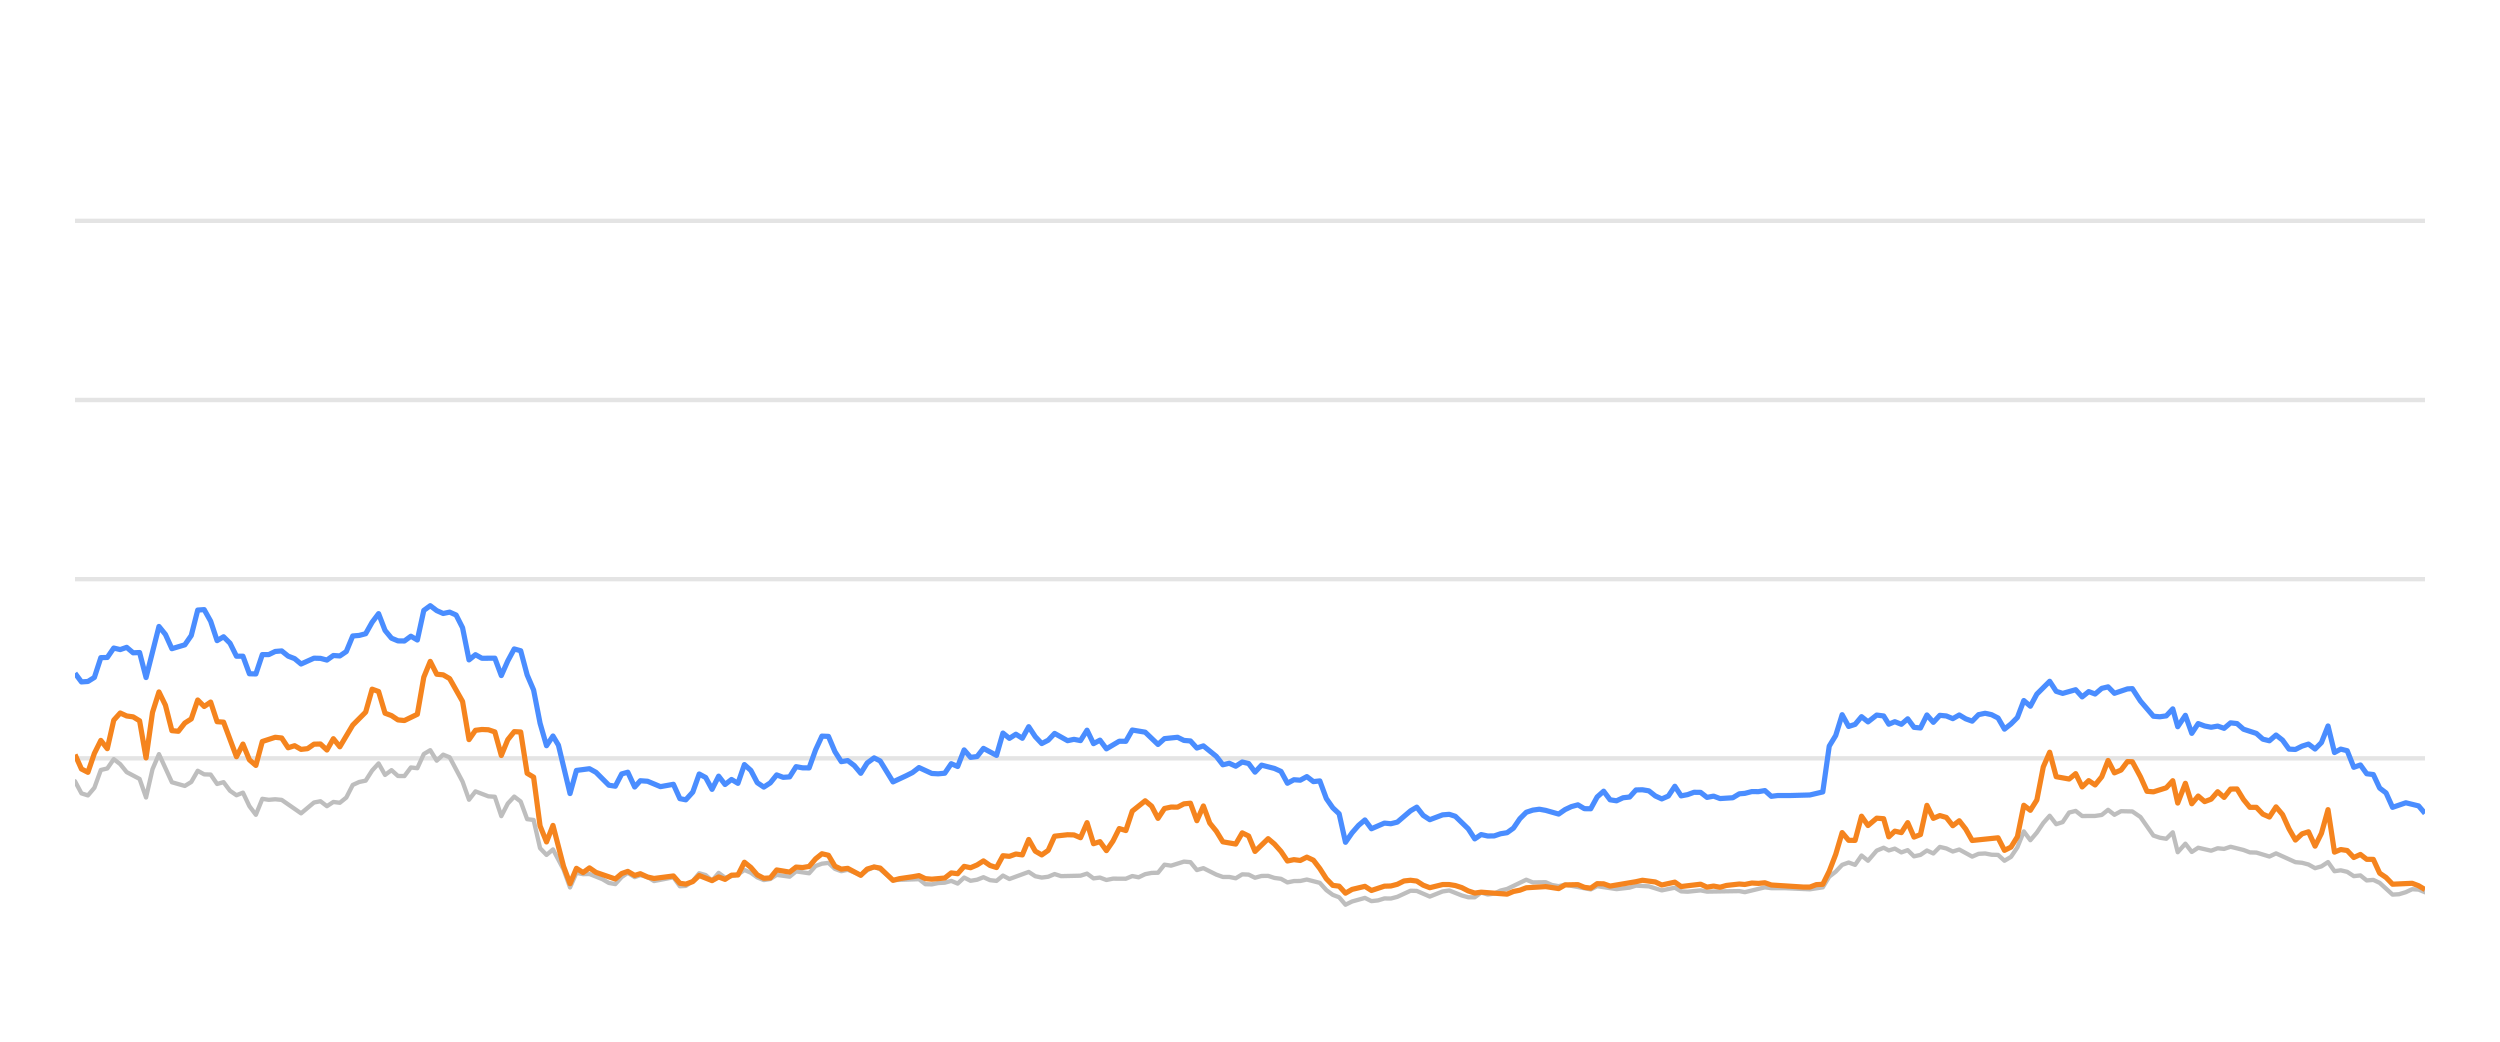
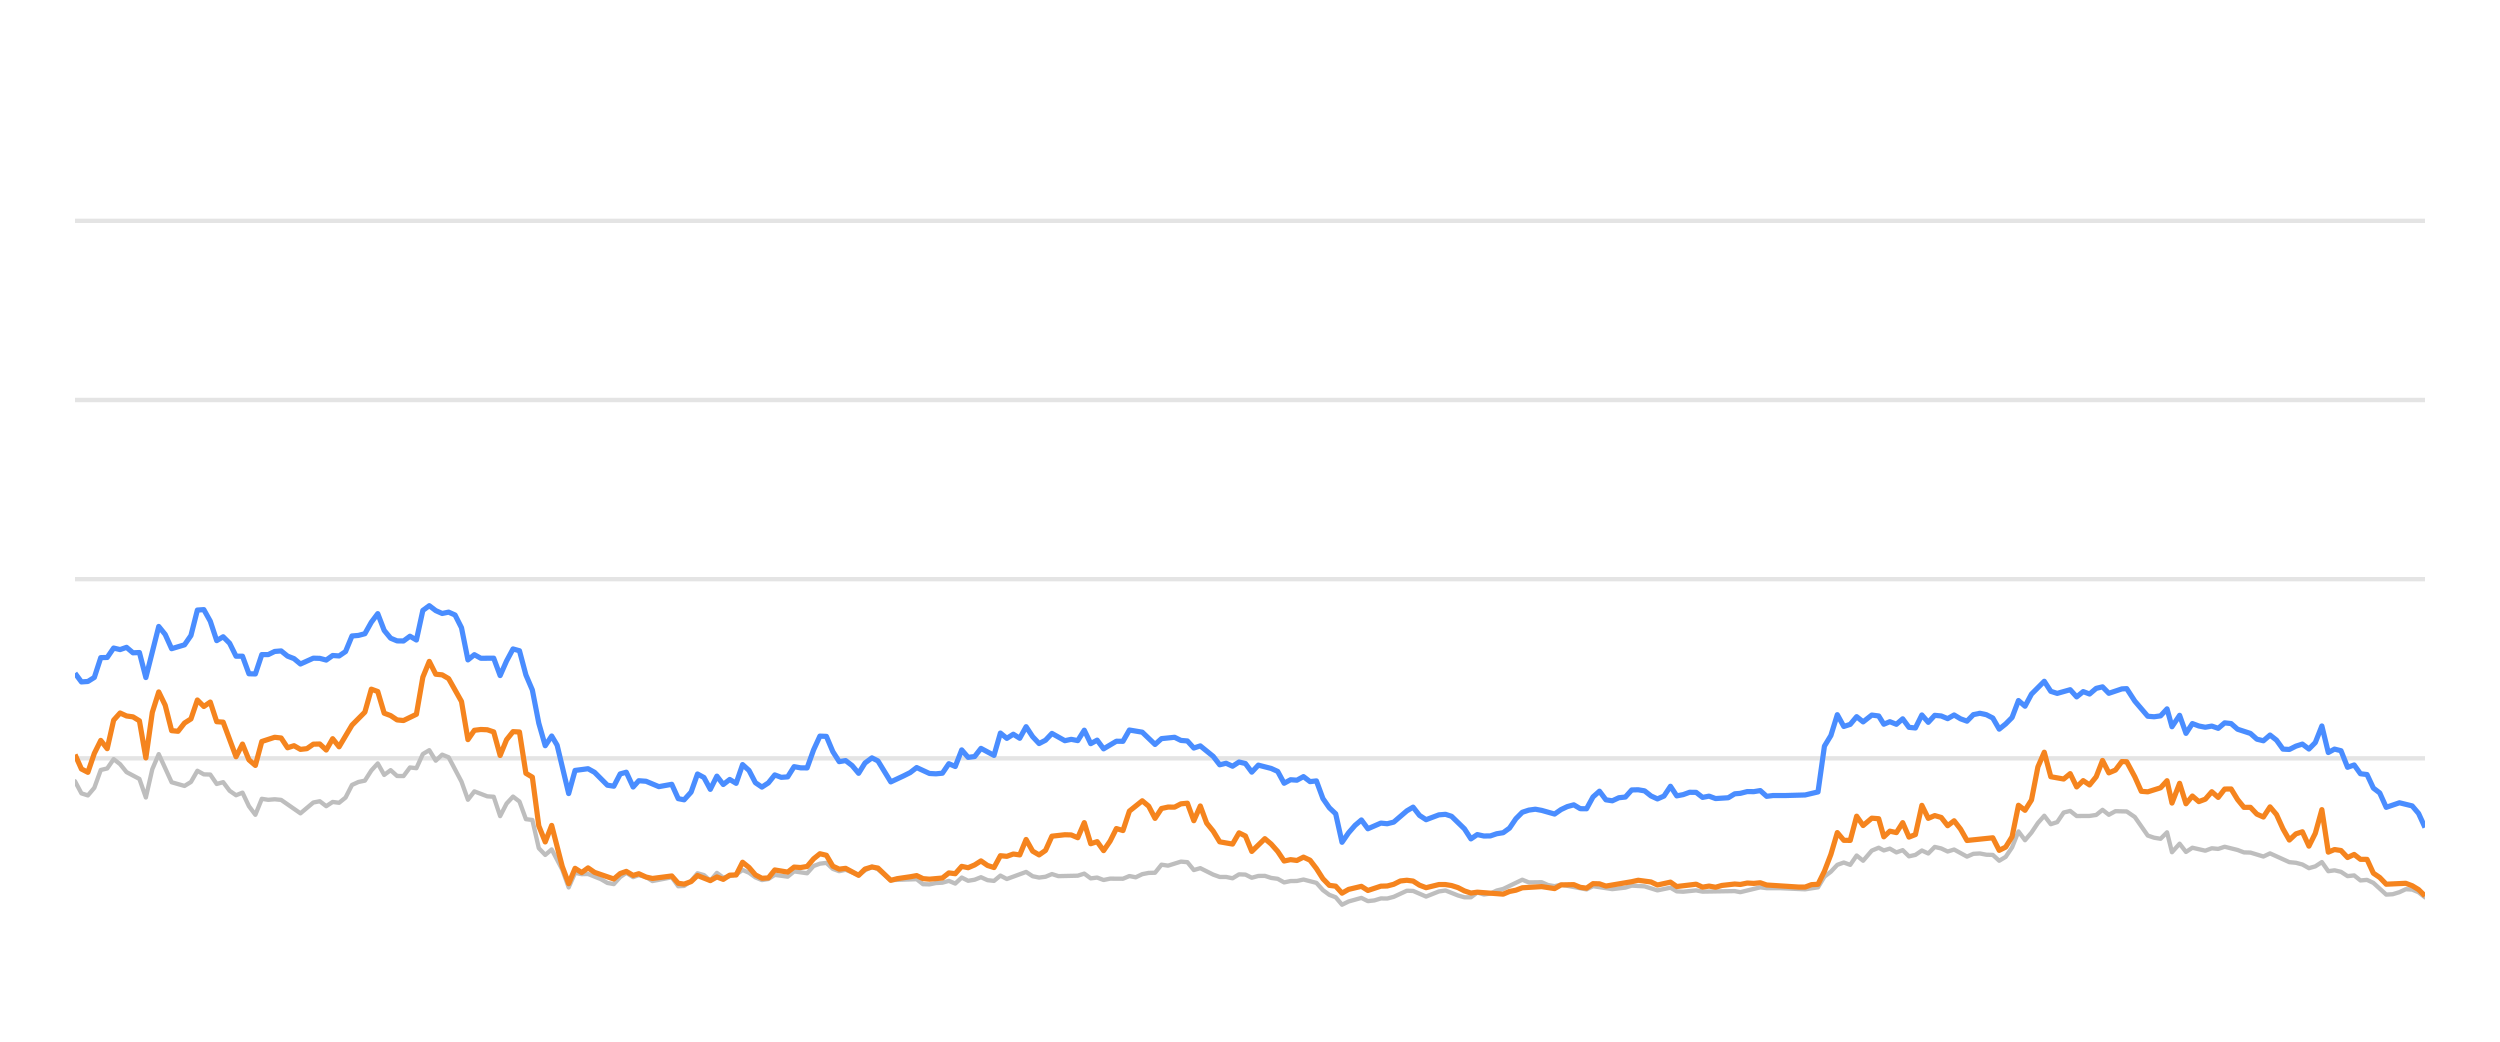
<svg xmlns="http://www.w3.org/2000/svg" width="288pt" height="120pt" viewBox="0 0 288 120" version="1.1">
  <defs>
    <style type="text/css">*{stroke-linejoin: round; stroke-linecap: butt}</style>
  </defs>
  <g id="figure_1">
    <g id="patch_1">
      <path d="M 0 120  L 288 120  L 288 0  L 0 0  L 0 120  z " style="fill: none; opacity: 0" />
    </g>
    <g id="axes_1">
      <g id="patch_2">
        <path d="M 8.64 108  L 279.36 108  L 279.36 4.8  L 8.64 4.8  L 8.64 108  z " style="fill: none" />
      </g>
      <g id="matplotlib.axis_1" />
      <g id="matplotlib.axis_2" />
      <g id="line2d_1">
-         <path d="M 8.64 87.36  L 279.36 87.36  " clip-path="url(#p3a1c660a04)" style="fill: none; stroke: #b2b2b2; stroke-opacity: 0.35; stroke-width: 0.5; stroke-linecap: square" />
+         <path d="M 8.64 87.36  L 279.36 87.36  " clip-path="url(#pcdd03a4aa8)" style="fill: none; stroke: #b2b2b2; stroke-opacity: 0.35; stroke-width: 0.5; stroke-linecap: square" />
      </g>
      <g id="line2d_2">
-         <path d="M 8.64 66.72  L 279.36 66.72  " clip-path="url(#p3a1c660a04)" style="fill: none; stroke: #b2b2b2; stroke-opacity: 0.35; stroke-width: 0.5; stroke-linecap: square" />
+         <path d="M 8.64 66.72  L 279.36 66.72  " clip-path="url(#pcdd03a4aa8)" style="fill: none; stroke: #b2b2b2; stroke-opacity: 0.35; stroke-width: 0.5; stroke-linecap: square" />
      </g>
      <g id="line2d_3">
-         <path d="M 8.64 46.08  L 279.36 46.08  " clip-path="url(#p3a1c660a04)" style="fill: none; stroke: #b2b2b2; stroke-opacity: 0.35; stroke-width: 0.5; stroke-linecap: square" />
+         <path d="M 8.64 46.08  L 279.36 46.08  " clip-path="url(#pcdd03a4aa8)" style="fill: none; stroke: #b2b2b2; stroke-opacity: 0.35; stroke-width: 0.5; stroke-linecap: square" />
      </g>
      <g id="line2d_4">
-         <path d="M 8.64 25.44  L 279.36 25.44  " clip-path="url(#p3a1c660a04)" style="fill: none; stroke: #b2b2b2; stroke-opacity: 0.35; stroke-width: 0.5; stroke-linecap: square" />
+         <path d="M 8.64 25.44  L 279.36 25.44  " clip-path="url(#pcdd03a4aa8)" style="fill: none; stroke: #b2b2b2; stroke-opacity: 0.35; stroke-width: 0.5; stroke-linecap: square" />
      </g>
      <g id="line2d_5">
-         <path d="M 8.64 90.002  L 9.384 91.395  L 10.128 91.632  L 10.872 90.755  L 11.616 88.702  L 12.36 88.526  L 13.105 87.453  L 13.849 88.031  L 14.593 88.949  L 16.081 89.734  L 16.825 91.87  L 17.569 88.609  L 18.313 86.875  L 19.801 90.115  L 21.29 90.539  L 22.034 90.084  L 22.778 88.794  L 23.522 89.207  L 24.266 89.228  L 25.01 90.312  L 25.754 90.105  L 26.498 91.096  L 27.242 91.612  L 27.987 91.313  L 28.731 92.871  L 29.475 93.862  L 30.219 92.025  L 30.963 92.138  L 31.707 92.076  L 32.451 92.148  L 34.683 93.696  L 36.172 92.448  L 36.916 92.303  L 37.66 92.871  L 38.404 92.386  L 39.148 92.479  L 39.892 91.88  L 40.636 90.425  L 41.38 90.084  L 42.124 89.93  L 42.869 88.764  L 43.613 87.948  L 44.357 89.269  L 45.101 88.722  L 45.845 89.393  L 46.589 89.403  L 47.333 88.413  L 48.077 88.495  L 48.821 86.865  L 49.565 86.421  L 50.31 87.628  L 51.054 86.937  L 51.798 87.236  L 53.286 90.043  L 54.03 92.128  L 54.774 91.168  L 56.262 91.736  L 57.006 91.787  L 57.751 94.016  L 58.495 92.572  L 59.239 91.767  L 59.983 92.334  L 60.727 94.367  L 61.471 94.46  L 62.215 97.711  L 62.959 98.485  L 63.703 97.855  L 64.923 100.167  L 65.667 102.231  L 66.407 100.549  L 67.169 100.704  L 67.907 100.683  L 69.397 101.282  L 70.139 101.715  L 70.883 101.849  L 71.618 101.034  L 72.323 100.549  L 73.115 101.044  L 73.765 100.817  L 74.602 101.034  L 75.345 101.498  L 77.577 101.065  L 78.323 102.097  L 79.004 102.056  L 79.808 101.498  L 80.549 100.601  L 81.292 100.807  L 82.027 101.457  L 82.788 100.559  L 83.525 101.106  L 85.01 100.745  L 85.756 100.219  L 86.5 100.539  L 87.238 101.075  L 87.99 101.385  L 88.736 101.261  L 89.475 100.786  L 90.966 100.993  L 91.709 100.384  L 93.21 100.601  L 93.956 99.765  L 94.687 99.496  L 95.437 99.403  L 96.182 100.095  L 96.918 100.363  L 97.658 100.198  L 99.159 100.797  L 99.896 100.26  L 100.696 99.837  L 101.394 100.136  L 102.876 101.385  L 105.866 101.282  L 106.6 101.86  L 107.345 101.88  L 108.083 101.725  L 108.838 101.684  L 109.584 101.478  L 110.324 101.787  L 111.069 101.096  L 111.81 101.467  L 112.561 101.344  L 113.294 101.055  L 114.052 101.395  L 114.799 101.478  L 115.539 100.869  L 116.282 101.261  L 118.508 100.446  L 119.262 100.941  L 120.008 101.096  L 120.749 101.003  L 121.491 100.693  L 122.238 100.931  L 124.475 100.879  L 125.227 100.642  L 125.973 101.189  L 126.715 101.096  L 127.46 101.375  L 128.212 101.22  L 129.696 101.23  L 130.44 100.92  L 131.168 101.065  L 131.925 100.704  L 132.67 100.559  L 133.401 100.539  L 134.148 99.61  L 134.907 99.723  L 136.391 99.259  L 137.139 99.321  L 137.882 100.229  L 138.63 100.012  L 140.119 100.755  L 140.871 101.024  L 141.609 101.024  L 142.356 101.178  L 143.105 100.724  L 143.843 100.755  L 144.577 101.117  L 145.333 100.91  L 146.087 100.9  L 146.819 101.137  L 147.571 101.24  L 148.313 101.653  L 149.058 101.498  L 149.791 101.488  L 150.55 101.323  L 152.042 101.705  L 152.795 102.541  L 153.536 103.088  L 154.268 103.366  L 155.001 104.223  L 155.761 103.851  L 157.238 103.439  L 157.99 103.81  L 158.738 103.728  L 159.485 103.5  L 160.224 103.511  L 160.973 103.315  L 162.491 102.613  L 163.211 102.634  L 164.713 103.284  L 166.187 102.696  L 166.953 102.582  L 168.399 103.16  L 169.143 103.366  L 169.891 103.366  L 170.626 102.819  L 171.384 103.046  L 172.134 102.943  L 172.864 102.592  L 173.619 102.407  L 175.827 101.344  L 176.582 101.653  L 178.066 101.633  L 178.79 101.952  L 179.556 102.087  L 180.299 101.911  L 183.249 102.458  L 183.993 102.087  L 186.224 102.427  L 187.733 102.252  L 188.464 102.025  L 189.951 102.107  L 191.437 102.572  L 192.942 102.262  L 193.668 102.685  L 194.414 102.726  L 195.907 102.572  L 196.651 102.716  L 200.366 102.654  L 201.005 102.778  L 203.314 102.221  L 204.054 102.314  L 205.554 102.314  L 208.497 102.448  L 209.984 102.221  L 210.728 100.993  L 211.475 100.415  L 212.215 99.63  L 212.964 99.362  L 213.707 99.63  L 214.449 98.557  L 215.196 99.156  L 216.197 97.99  L 216.995 97.659  L 217.588 97.969  L 218.284 97.763  L 219.039 98.196  L 219.768 97.938  L 220.493 98.65  L 221.237 98.485  L 221.982 97.979  L 222.721 98.32  L 223.47 97.566  L 224.219 97.742  L 224.963 98.093  L 225.708 97.866  L 227.196 98.681  L 227.933 98.361  L 228.687 98.32  L 229.434 98.464  L 230.176 98.485  L 230.916 99.156  L 231.665 98.712  L 232.403 97.618  L 233.143 95.781  L 233.897 96.792  L 234.644 95.915  L 235.385 94.811  L 236.122 93.975  L 236.874 94.945  L 237.618 94.708  L 238.364 93.604  L 239.117 93.418  L 239.865 94.006  L 241.356 93.996  L 242.119 93.882  L 242.851 93.294  L 243.581 93.862  L 244.344 93.449  L 245.646 93.48  L 246.58 94.12  L 248.075 96.256  L 248.81 96.504  L 249.555 96.627  L 250.302 95.884  L 250.874 98.175  L 251.755 97.195  L 252.493 98.144  L 253.231 97.659  L 254.724 98  L 255.474 97.721  L 256.217 97.794  L 256.962 97.546  L 258.451 97.917  L 259.185 98.196  L 259.937 98.217  L 261.435 98.671  L 262.2 98.31  L 264.432 99.321  L 265.194 99.393  L 265.937 99.589  L 266.695 100.012  L 267.43 99.806  L 268.188 99.311  L 268.932 100.363  L 269.651 100.26  L 270.398 100.435  L 271.157 100.931  L 271.919 100.848  L 272.644 101.426  L 273.407 101.364  L 274.137 101.705  L 275.622 103.057  L 276.369 103.015  L 277.15 102.778  L 277.878 102.438  L 278.622 102.479  L 279.36 102.788  L 279.36 102.788  " clip-path="url(#p3a1c660a04)" style="fill: none; stroke: #bebebe; stroke-width: 0.5; stroke-linecap: round" />
+         <path d="M 8.64 90.002  L 9.382 91.395  L 10.124 91.632  L 10.866 90.755  L 11.608 88.702  L 12.35 88.526  L 13.092 87.453  L 13.834 88.031  L 14.577 88.949  L 16.061 89.734  L 16.803 91.87  L 17.545 88.609  L 18.287 86.875  L 19.771 90.115  L 21.255 90.539  L 21.997 90.084  L 22.739 88.794  L 23.481 89.207  L 24.223 89.228  L 24.965 90.312  L 25.707 90.105  L 26.45 91.096  L 27.192 91.612  L 27.934 91.313  L 28.676 92.871  L 29.418 93.862  L 30.16 92.025  L 30.902 92.138  L 31.644 92.076  L 32.386 92.148  L 34.612 93.696  L 36.096 92.448  L 36.838 92.303  L 37.58 92.871  L 38.323 92.386  L 39.065 92.479  L 39.807 91.88  L 40.549 90.425  L 41.291 90.084  L 42.033 89.93  L 42.775 88.764  L 43.517 87.948  L 44.259 89.269  L 45.001 88.722  L 45.743 89.393  L 46.485 89.403  L 47.227 88.413  L 47.969 88.495  L 48.711 86.865  L 49.453 86.421  L 50.196 87.628  L 50.938 86.937  L 51.68 87.236  L 53.164 90.043  L 53.906 92.128  L 54.648 91.168  L 56.132 91.736  L 56.874 91.787  L 57.616 94.016  L 58.358 92.572  L 59.1 91.767  L 59.842 92.334  L 60.584 94.367  L 61.326 94.46  L 62.069 97.711  L 62.811 98.485  L 63.553 97.855  L 64.769 100.167  L 65.511 102.231  L 66.249 100.549  L 67.008 100.704  L 67.744 100.683  L 69.231 101.282  L 69.971 101.715  L 70.712 101.849  L 71.446 101.034  L 72.149 100.549  L 72.938 101.044  L 73.587 100.817  L 74.421 101.034  L 75.162 101.498  L 77.388 101.065  L 78.132 102.097  L 78.812 102.056  L 79.614 101.498  L 80.353 100.601  L 81.093 100.807  L 81.827 101.457  L 82.585 100.559  L 83.32 101.106  L 84.802 100.745  L 85.545 100.219  L 86.287 100.539  L 87.023 101.075  L 87.773 101.385  L 88.517 101.261  L 89.254 100.786  L 90.741 100.993  L 91.482 100.384  L 92.979 100.601  L 93.723 99.765  L 94.452 99.496  L 95.2 99.403  L 95.942 100.095  L 96.677 100.363  L 97.415 100.198  L 98.912 100.797  L 99.647 100.26  L 100.444 99.837  L 101.14 100.136  L 102.618 101.385  L 105.6 101.282  L 106.332 101.86  L 107.075 101.88  L 107.811 101.725  L 108.564 101.684  L 109.308 101.478  L 110.045 101.787  L 110.789 101.096  L 111.528 101.467  L 112.277 101.344  L 113.008 101.055  L 113.763 101.395  L 114.509 101.478  L 115.246 100.869  L 115.988 101.261  L 118.208 100.446  L 118.959 100.941  L 119.703 101.096  L 120.442 101.003  L 121.182 100.693  L 121.927 100.931  L 124.158 100.879  L 124.908 100.642  L 125.652 101.189  L 126.392 101.096  L 127.135 101.375  L 127.885 101.22  L 129.365 101.23  L 130.107 100.92  L 130.833 101.065  L 131.588 100.704  L 132.33 100.559  L 133.06 100.539  L 133.805 99.61  L 134.562 99.723  L 136.041 99.259  L 136.787 99.321  L 137.528 100.229  L 138.274 100.012  L 139.76 100.755  L 140.509 101.024  L 141.246 101.024  L 141.99 101.178  L 142.737 100.724  L 143.473 100.755  L 144.205 101.117  L 144.959 100.91  L 145.711 100.9  L 146.441 101.137  L 147.191 101.24  L 147.931 101.653  L 148.673 101.498  L 149.405 101.488  L 150.162 101.323  L 151.65 101.705  L 152.4 102.541  L 153.14 103.088  L 153.87 103.366  L 154.6 104.223  L 155.358 103.851  L 156.832 103.439  L 157.581 103.81  L 158.328 103.728  L 159.073 103.5  L 159.809 103.511  L 160.557 103.315  L 162.07 102.613  L 162.788 102.634  L 164.286 103.284  L 165.756 102.696  L 166.52 102.582  L 167.962 103.16  L 168.704 103.366  L 169.45 103.366  L 170.183 102.819  L 170.939 103.046  L 171.687 102.943  L 172.414 102.592  L 173.167 102.407  L 175.369 101.344  L 176.122 101.653  L 177.602 101.633  L 178.324 101.952  L 179.089 102.087  L 179.829 101.911  L 182.771 102.458  L 183.513 102.087  L 185.738 102.427  L 187.243 102.252  L 187.972 102.025  L 189.455 102.107  L 190.937 102.572  L 192.438 102.262  L 193.162 102.685  L 193.906 102.726  L 195.395 102.572  L 196.137 102.716  L 199.842 102.654  L 200.479 102.778  L 202.781 102.221  L 203.52 102.314  L 205.015 102.314  L 207.95 102.448  L 209.433 102.221  L 210.175 100.993  L 210.92 100.415  L 211.658 99.63  L 212.405 99.362  L 213.146 99.63  L 213.886 98.557  L 214.631 99.156  L 215.63 97.99  L 216.425 97.659  L 217.017 97.969  L 217.71 97.763  L 218.464 98.196  L 219.19 97.938  L 219.914 98.65  L 220.655 98.485  L 221.399 97.979  L 222.136 98.32  L 222.883 97.566  L 223.629 97.742  L 224.371 98.093  L 225.114 97.866  L 226.598 98.681  L 227.333 98.361  L 228.085 98.32  L 228.83 98.464  L 229.57 98.485  L 230.308 99.156  L 231.054 98.712  L 231.791 97.618  L 232.528 95.781  L 233.281 96.792  L 234.026 95.915  L 234.764 94.811  L 235.5 93.975  L 236.25 94.945  L 236.991 94.708  L 237.736 93.604  L 238.486 93.418  L 239.232 94.006  L 240.719 93.996  L 241.48 93.882  L 242.211 93.294  L 242.938 93.862  L 243.699 93.449  L 244.997 93.48  L 245.929 94.12  L 247.421 96.256  L 248.153 96.504  L 248.896 96.627  L 249.641 95.884  L 250.212 98.175  L 251.09 97.195  L 251.826 98.144  L 252.562 97.659  L 254.051 98  L 254.798 97.721  L 255.539 97.794  L 256.282 97.546  L 257.768 97.917  L 258.5 98.196  L 259.25 98.217  L 260.744 98.671  L 261.507 98.31  L 263.733 99.321  L 264.492 99.393  L 265.234 99.589  L 265.989 100.012  L 266.723 99.806  L 267.478 99.311  L 268.22 100.363  L 268.937 100.26  L 269.682 100.435  L 270.439 100.931  L 271.199 100.848  L 271.922 101.426  L 272.682 101.364  L 273.411 101.705  L 274.892 103.057  L 275.637 103.015  L 276.416 102.778  L 277.141 102.438  L 277.883 102.479  L 278.619 102.788  L 279.36 103.377  L 279.36 103.377  " clip-path="url(#pcdd03a4aa8)" style="fill: none; stroke: #bebebe; stroke-width: 0.5; stroke-linecap: round" />
      </g>
      <g id="line2d_6">
-         <path d="M 8.64 77.556  L 9.384 78.557  L 10.128 78.505  L 10.872 78.041  L 11.616 75.76  L 12.36 75.74  L 13.105 74.656  L 13.849 74.832  L 14.593 74.574  L 15.337 75.203  L 16.081 75.172  L 16.825 78.051  L 18.313 72.169  L 19.057 73.087  L 19.801 74.728  L 21.29 74.285  L 22.034 73.211  L 22.778 70.28  L 23.522 70.229  L 24.266 71.56  L 25.01 73.8  L 25.754 73.356  L 26.498 74.099  L 27.242 75.595  L 27.987 75.595  L 28.731 77.618  L 29.475 77.639  L 30.219 75.409  L 30.963 75.409  L 31.707 75.048  L 32.451 74.986  L 33.195 75.585  L 33.939 75.874  L 34.683 76.493  L 36.172 75.822  L 36.916 75.843  L 37.66 76.039  L 38.404 75.513  L 39.148 75.564  L 39.892 75.059  L 40.636 73.263  L 41.38 73.201  L 42.124 73.005  L 42.869 71.684  L 43.613 70.693  L 44.357 72.623  L 45.101 73.521  L 45.845 73.83  L 46.589 73.841  L 47.333 73.294  L 48.077 73.727  L 48.821 70.322  L 49.565 69.775  L 50.31 70.342  L 51.054 70.673  L 51.798 70.518  L 52.542 70.848  L 53.286 72.313  L 54.03 76.018  L 54.774 75.42  L 55.518 75.833  L 57.006 75.822  L 57.751 77.824  L 58.495 76.142  L 59.239 74.759  L 59.983 74.966  L 60.727 77.752  L 61.471 79.486  L 62.215 83.315  L 62.959 85.905  L 63.703 84.79  L 64.331 85.843  L 65.667 91.416  L 66.407 88.753  L 67.907 88.557  L 68.655 88.97  L 70.139 90.456  L 70.883 90.57  L 71.618 89.156  L 72.323 88.96  L 73.115 90.662  L 73.765 89.94  L 74.602 90.002  L 76.084 90.621  L 77.577 90.353  L 78.323 92.004  L 79.004 92.138  L 79.808 91.251  L 80.549 89.166  L 81.292 89.568  L 82.027 90.931  L 82.788 89.414  L 83.525 90.373  L 84.271 89.796  L 85.01 90.239  L 85.756 88.082  L 86.5 88.753  L 87.238 90.167  L 87.99 90.673  L 88.736 90.188  L 89.475 89.269  L 90.219 89.548  L 90.966 89.496  L 91.709 88.32  L 92.452 88.454  L 93.21 88.464  L 93.956 86.39  L 94.687 84.801  L 95.437 84.832  L 96.182 86.586  L 96.918 87.742  L 97.658 87.618  L 98.413 88.196  L 99.159 89.083  L 99.896 87.897  L 100.696 87.308  L 101.394 87.659  L 102.876 90.074  L 104.376 89.372  L 105.116 89.001  L 105.866 88.423  L 107.345 89.104  L 108.083 89.145  L 108.838 89.073  L 109.584 87.979  L 110.324 88.299  L 111.069 86.39  L 111.81 87.246  L 112.561 87.154  L 113.294 86.214  L 114.799 87.019  L 115.539 84.45  L 116.282 85.059  L 117.03 84.584  L 117.772 85.048  L 118.508 83.717  L 119.262 84.863  L 120.008 85.657  L 120.749 85.275  L 121.491 84.491  L 122.984 85.327  L 123.719 85.172  L 124.475 85.317  L 125.227 84.12  L 125.973 85.668  L 126.715 85.265  L 127.46 86.266  L 128.937 85.389  L 129.696 85.399  L 130.44 84.099  L 131.925 84.347  L 133.401 85.76  L 134.148 85.09  L 135.657 84.935  L 136.391 85.296  L 137.139 85.358  L 137.882 86.173  L 138.63 85.926  L 140.119 87.133  L 140.871 88.103  L 141.609 87.928  L 142.356 88.268  L 143.105 87.783  L 143.843 87.959  L 144.577 88.949  L 145.333 88.144  L 146.819 88.526  L 147.571 88.867  L 148.313 90.229  L 149.058 89.826  L 149.791 89.878  L 150.55 89.465  L 151.305 90.043  L 152.042 89.961  L 152.795 91.994  L 153.536 93.057  L 154.268 93.748  L 155.001 97.03  L 155.761 95.936  L 156.508 95.079  L 157.238 94.46  L 157.99 95.472  L 159.485 94.821  L 160.224 94.894  L 160.973 94.708  L 162.491 93.408  L 163.211 92.984  L 163.952 93.934  L 164.713 94.429  L 166.187 93.872  L 166.953 93.81  L 167.653 94.037  L 169.143 95.482  L 169.891 96.638  L 170.626 96.142  L 171.384 96.307  L 172.134 96.297  L 172.864 96.049  L 173.619 95.926  L 174.35 95.399  L 175.086 94.316  L 175.827 93.573  L 176.582 93.325  L 177.333 93.222  L 178.066 93.356  L 179.556 93.779  L 180.299 93.263  L 181.021 92.922  L 181.776 92.716  L 182.522 93.16  L 183.249 93.17  L 183.993 91.808  L 184.739 91.147  L 185.483 92.138  L 186.224 92.252  L 186.979 91.901  L 187.733 91.818  L 188.464 91.003  L 189.208 90.982  L 189.951 91.106  L 190.695 91.694  L 191.437 92.035  L 192.193 91.705  L 192.942 90.58  L 193.668 91.684  L 194.414 91.54  L 195.153 91.271  L 195.907 91.282  L 196.651 91.86  L 197.402 91.715  L 198.149 91.994  L 199.62 91.901  L 200.366 91.447  L 201.005 91.395  L 201.813 91.189  L 202.566 91.199  L 203.314 91.075  L 204.054 91.736  L 204.808 91.643  L 206.297 91.643  L 208.497 91.581  L 209.984 91.23  L 210.728 85.956  L 211.475 84.728  L 212.215 82.334  L 212.964 83.686  L 213.707 83.449  L 214.449 82.561  L 215.196 83.16  L 216.197 82.375  L 216.995 82.479  L 217.588 83.428  L 218.284 83.139  L 219.039 83.438  L 219.768 82.809  L 220.493 83.789  L 221.237 83.862  L 221.982 82.365  L 222.721 83.211  L 223.47 82.406  L 224.219 82.479  L 224.963 82.788  L 225.708 82.365  L 226.453 82.809  L 227.196 83.077  L 227.933 82.324  L 228.687 82.169  L 229.434 82.334  L 230.176 82.716  L 230.916 83.996  L 231.665 83.397  L 232.403 82.654  L 233.143 80.704  L 233.897 81.354  L 234.644 79.961  L 236.122 78.485  L 236.874 79.641  L 237.618 79.878  L 239.117 79.455  L 239.865 80.28  L 240.619 79.672  L 241.356 79.95  L 242.119 79.3  L 242.851 79.125  L 243.581 79.868  L 245.084 79.362  L 245.646 79.331  L 246.58 80.766  L 248.075 82.51  L 248.81 82.572  L 249.555 82.468  L 250.302 81.663  L 250.874 83.717  L 251.755 82.406  L 252.493 84.481  L 253.231 83.356  L 253.975 83.634  L 254.724 83.779  L 255.474 83.645  L 256.217 83.903  L 256.962 83.273  L 257.707 83.356  L 258.451 84.006  L 259.937 84.491  L 260.681 85.152  L 261.435 85.337  L 262.2 84.677  L 262.95 85.265  L 263.693 86.297  L 264.432 86.338  L 265.194 85.956  L 265.937 85.719  L 266.695 86.287  L 267.43 85.544  L 268.188 83.634  L 268.932 86.689  L 269.651 86.297  L 270.398 86.483  L 271.157 88.392  L 271.919 88.124  L 272.644 89.135  L 273.407 89.228  L 274.137 90.786  L 274.873 91.344  L 275.622 93.005  L 277.15 92.479  L 278.622 92.84  L 279.36 93.707  L 279.36 93.707  " clip-path="url(#p3a1c660a04)" style="fill: none; stroke: #4a8dff; stroke-width: 0.6" />
+         <path d="M 8.64 77.556  L 9.382 78.557  L 10.124 78.505  L 10.866 78.041  L 11.608 75.76  L 12.35 75.74  L 13.092 74.656  L 13.834 74.832  L 14.577 74.574  L 15.319 75.203  L 16.061 75.172  L 16.803 78.051  L 18.287 72.169  L 19.029 73.087  L 19.771 74.728  L 21.255 74.285  L 21.997 73.211  L 22.739 70.28  L 23.481 70.229  L 24.223 71.56  L 24.965 73.8  L 25.707 73.356  L 26.45 74.099  L 27.192 75.595  L 27.934 75.595  L 28.676 77.618  L 29.418 77.639  L 30.16 75.409  L 30.902 75.409  L 31.644 75.048  L 32.386 74.986  L 33.128 75.585  L 33.87 75.874  L 34.612 76.493  L 36.096 75.822  L 36.838 75.843  L 37.58 76.039  L 38.323 75.513  L 39.065 75.564  L 39.807 75.059  L 40.549 73.263  L 41.291 73.201  L 42.033 73.005  L 42.775 71.684  L 43.517 70.693  L 44.259 72.623  L 45.001 73.521  L 45.743 73.83  L 46.485 73.841  L 47.227 73.294  L 47.969 73.727  L 48.711 70.322  L 49.453 69.775  L 50.196 70.342  L 50.938 70.673  L 51.68 70.518  L 52.422 70.848  L 53.164 72.313  L 53.906 76.018  L 54.648 75.42  L 55.39 75.833  L 56.874 75.822  L 57.616 77.824  L 58.358 76.142  L 59.1 74.759  L 59.842 74.966  L 60.584 77.752  L 61.326 79.486  L 62.069 83.315  L 62.811 85.905  L 63.553 84.79  L 64.179 85.843  L 65.511 91.416  L 66.249 88.753  L 67.744 88.557  L 68.491 88.97  L 69.971 90.456  L 70.712 90.57  L 71.446 89.156  L 72.149 88.96  L 72.938 90.662  L 73.587 89.94  L 74.421 90.002  L 75.9 90.621  L 77.388 90.353  L 78.132 92.004  L 78.812 92.138  L 79.614 91.251  L 80.353 89.166  L 81.093 89.568  L 81.827 90.931  L 82.585 89.414  L 83.32 90.373  L 84.064 89.796  L 84.802 90.239  L 85.545 88.082  L 86.287 88.753  L 87.023 90.167  L 87.773 90.673  L 88.517 90.188  L 89.254 89.269  L 89.996 89.548  L 90.741 89.496  L 91.482 88.32  L 92.223 88.454  L 92.979 88.464  L 93.723 86.39  L 94.452 84.801  L 95.2 84.832  L 95.942 86.586  L 96.677 87.742  L 97.415 87.618  L 98.168 88.196  L 98.912 89.083  L 99.647 87.897  L 100.444 87.308  L 101.14 87.659  L 102.618 90.074  L 104.114 89.372  L 104.852 89.001  L 105.6 88.423  L 107.075 89.104  L 107.811 89.145  L 108.564 89.073  L 109.308 87.979  L 110.045 88.299  L 110.789 86.39  L 111.528 87.246  L 112.277 87.154  L 113.008 86.214  L 114.509 87.019  L 115.246 84.45  L 115.988 85.059  L 116.733 84.584  L 117.474 85.048  L 118.208 83.717  L 118.959 84.863  L 119.703 85.657  L 120.442 85.275  L 121.182 84.491  L 122.671 85.327  L 123.404 85.172  L 124.158 85.317  L 124.908 84.12  L 125.652 85.668  L 126.392 85.265  L 127.135 86.266  L 128.608 85.389  L 129.365 85.399  L 130.107 84.099  L 131.588 84.347  L 133.06 85.76  L 133.805 85.09  L 135.31 84.935  L 136.041 85.296  L 136.787 85.358  L 137.528 86.173  L 138.274 85.926  L 139.76 87.133  L 140.509 88.103  L 141.246 87.928  L 141.99 88.268  L 142.737 87.783  L 143.473 87.959  L 144.205 88.949  L 144.959 88.144  L 146.441 88.526  L 147.191 88.867  L 147.931 90.229  L 148.673 89.826  L 149.405 89.878  L 150.162 89.465  L 150.915 90.043  L 151.65 89.961  L 152.4 91.994  L 153.14 93.057  L 153.87 93.748  L 154.6 97.03  L 155.358 95.936  L 156.104 95.079  L 156.832 94.46  L 157.581 95.472  L 159.073 94.821  L 159.809 94.894  L 160.557 94.708  L 162.07 93.408  L 162.788 92.984  L 163.527 93.934  L 164.286 94.429  L 165.756 93.872  L 166.52 93.81  L 167.218 94.037  L 168.704 95.482  L 169.45 96.638  L 170.183 96.142  L 170.939 96.307  L 171.687 96.297  L 172.414 96.049  L 173.167 95.926  L 173.896 95.399  L 174.63 94.316  L 175.369 93.573  L 176.122 93.325  L 176.871 93.222  L 177.602 93.356  L 179.089 93.779  L 179.829 93.263  L 180.549 92.922  L 181.302 92.716  L 182.046 93.16  L 182.771 93.17  L 183.513 91.808  L 184.257 91.147  L 184.999 92.138  L 185.738 92.252  L 186.491 91.901  L 187.243 91.818  L 187.972 91.003  L 188.714 90.982  L 189.455 91.106  L 190.197 91.694  L 190.937 92.035  L 191.691 91.705  L 192.438 90.58  L 193.162 91.684  L 193.906 91.54  L 194.643 91.271  L 195.395 91.282  L 196.137 91.86  L 196.885 91.715  L 197.631 91.994  L 199.097 91.901  L 199.842 91.447  L 200.479 91.395  L 201.285 91.189  L 202.035 91.199  L 202.781 91.075  L 203.52 91.736  L 204.271 91.643  L 205.756 91.643  L 207.95 91.581  L 209.433 91.23  L 210.175 85.956  L 210.92 84.728  L 211.658 82.334  L 212.405 83.686  L 213.146 83.449  L 213.886 82.561  L 214.631 83.16  L 215.63 82.375  L 216.425 82.479  L 217.017 83.428  L 217.71 83.139  L 218.464 83.438  L 219.19 82.809  L 219.914 83.789  L 220.655 83.862  L 221.399 82.365  L 222.136 83.211  L 222.883 82.406  L 223.629 82.479  L 224.371 82.788  L 225.114 82.365  L 225.857 82.809  L 226.598 83.077  L 227.333 82.324  L 228.085 82.169  L 228.83 82.334  L 229.57 82.716  L 230.308 83.996  L 231.054 83.397  L 231.791 82.654  L 232.528 80.704  L 233.281 81.354  L 234.026 79.961  L 235.5 78.485  L 236.25 79.641  L 236.991 79.878  L 238.486 79.455  L 239.232 80.28  L 239.984 79.672  L 240.719 79.95  L 241.48 79.3  L 242.211 79.125  L 242.938 79.868  L 244.437 79.362  L 244.997 79.331  L 245.929 80.766  L 247.421 82.51  L 248.153 82.572  L 248.896 82.468  L 249.641 81.663  L 250.212 83.717  L 251.09 82.406  L 251.826 84.481  L 252.562 83.356  L 253.304 83.634  L 254.051 83.779  L 254.798 83.645  L 255.539 83.903  L 256.282 83.273  L 257.026 83.356  L 257.768 84.006  L 259.25 84.491  L 259.992 85.152  L 260.744 85.337  L 261.507 84.677  L 262.254 85.265  L 262.996 86.297  L 263.733 86.338  L 264.492 85.956  L 265.234 85.719  L 265.989 86.287  L 266.723 85.544  L 267.478 83.634  L 268.22 86.689  L 268.937 86.297  L 269.682 86.483  L 270.439 88.392  L 271.199 88.124  L 271.922 89.135  L 272.682 89.228  L 273.411 90.786  L 274.144 91.344  L 274.892 93.005  L 276.416 92.479  L 277.883 92.84  L 278.619 93.707  L 279.36 95.327  L 279.36 95.327  " clip-path="url(#pcdd03a4aa8)" style="fill: none; stroke: #4a8dff; stroke-width: 0.6" />
      </g>
      <g id="line2d_7">
-         <path d="M 8.64 86.927  L 9.384 88.588  L 10.128 88.97  L 10.872 86.792  L 11.616 85.296  L 12.36 86.245  L 13.105 82.964  L 13.849 82.138  L 14.593 82.479  L 15.337 82.582  L 16.081 83.036  L 16.825 87.308  L 17.569 82.066  L 18.313 79.713  L 19.057 81.24  L 19.801 84.171  L 20.546 84.243  L 21.29 83.294  L 22.034 82.819  L 22.778 80.642  L 23.522 81.385  L 24.266 80.879  L 25.01 83.139  L 25.754 83.191  L 27.242 87.174  L 27.987 85.719  L 28.731 87.535  L 29.475 88.175  L 30.219 85.42  L 31.707 84.935  L 32.451 85.017  L 33.195 86.142  L 33.939 85.905  L 34.683 86.328  L 35.428 86.245  L 36.172 85.729  L 36.916 85.709  L 37.66 86.4  L 38.404 85.1  L 39.148 86.029  L 40.636 83.531  L 42.124 82.035  L 42.869 79.393  L 43.613 79.661  L 44.357 82.159  L 45.101 82.437  L 45.845 82.933  L 46.589 83.005  L 48.077 82.283  L 48.821 78.01  L 49.565 76.194  L 50.31 77.67  L 51.054 77.742  L 51.798 78.175  L 53.286 80.807  L 54.03 85.203  L 54.774 84.13  L 55.518 84.037  L 56.262 84.068  L 57.006 84.316  L 57.751 87.03  L 58.495 85.213  L 59.239 84.285  L 59.983 84.326  L 60.727 89.083  L 61.471 89.527  L 62.215 95.141  L 62.959 96.989  L 63.703 95.09  L 64.923 99.806  L 65.667 101.798  L 66.407 100.033  L 67.169 100.518  L 67.907 99.981  L 68.655 100.497  L 70.883 101.261  L 71.618 100.632  L 72.323 100.384  L 73.115 100.848  L 73.765 100.652  L 74.602 101.034  L 75.345 101.199  L 77.577 100.91  L 78.323 101.756  L 79.004 101.849  L 79.808 101.56  L 80.549 100.859  L 82.027 101.447  L 82.788 101.024  L 83.525 101.302  L 84.271 100.817  L 85.01 100.797  L 85.756 99.331  L 86.5 99.93  L 87.238 100.786  L 87.99 101.178  L 88.736 101.137  L 89.475 100.219  L 90.966 100.466  L 91.709 99.888  L 92.452 99.94  L 93.21 99.816  L 93.956 98.939  L 94.687 98.351  L 95.437 98.526  L 96.182 99.785  L 96.918 100.126  L 97.658 100.033  L 99.159 100.838  L 99.896 100.116  L 100.696 99.878  L 101.394 100.002  L 102.876 101.416  L 103.63 101.22  L 105.116 101.003  L 105.866 100.869  L 106.6 101.22  L 107.345 101.282  L 108.838 101.148  L 109.584 100.559  L 110.324 100.652  L 111.069 99.806  L 111.81 99.961  L 112.561 99.641  L 113.294 99.176  L 114.052 99.703  L 114.799 99.94  L 115.539 98.578  L 116.282 98.65  L 117.03 98.382  L 117.772 98.485  L 118.508 96.71  L 119.262 98.052  L 120.008 98.485  L 120.749 97.969  L 121.491 96.328  L 122.984 96.163  L 123.719 96.184  L 124.475 96.504  L 125.227 94.77  L 125.973 97.195  L 126.715 96.958  L 127.46 97.99  L 128.212 96.896  L 128.937 95.451  L 129.696 95.678  L 130.44 93.438  L 131.925 92.252  L 132.67 92.871  L 133.401 94.274  L 134.148 93.139  L 134.907 92.974  L 135.657 92.984  L 136.391 92.603  L 137.139 92.53  L 137.882 94.543  L 138.63 92.85  L 139.364 94.821  L 140.119 95.75  L 140.871 96.978  L 142.356 97.236  L 143.105 95.946  L 143.843 96.307  L 144.577 98.082  L 146.087 96.617  L 146.819 97.236  L 147.571 98.082  L 148.313 99.187  L 149.058 99.032  L 149.791 99.125  L 150.55 98.743  L 151.305 99.094  L 152.042 100.054  L 152.795 101.23  L 153.536 101.994  L 154.268 102.087  L 155.001 102.892  L 155.761 102.458  L 157.238 102.107  L 157.99 102.582  L 159.485 102.087  L 160.224 102.066  L 160.973 101.87  L 161.742 101.488  L 162.491 101.406  L 163.211 101.498  L 163.952 101.973  L 164.713 102.262  L 166.187 101.901  L 166.953 101.901  L 167.653 102.014  L 168.399 102.252  L 169.143 102.634  L 169.891 102.881  L 170.626 102.778  L 173.619 103.005  L 174.35 102.696  L 175.086 102.551  L 175.827 102.272  L 178.066 102.138  L 179.556 102.365  L 180.299 101.942  L 181.776 101.911  L 182.522 102.221  L 183.249 102.314  L 183.993 101.798  L 184.739 101.818  L 185.483 102.076  L 188.464 101.571  L 189.208 101.406  L 190.695 101.602  L 191.437 101.952  L 192.942 101.622  L 193.668 102.128  L 195.907 101.86  L 196.651 102.2  L 197.402 102.076  L 198.149 102.21  L 198.878 102.004  L 200.366 101.839  L 201.005 101.891  L 201.813 101.725  L 202.566 101.767  L 203.314 101.694  L 204.054 101.952  L 207.754 102.19  L 208.497 102.19  L 209.239 101.911  L 209.984 101.87  L 210.728 100.363  L 211.475 98.423  L 212.215 95.915  L 212.964 96.803  L 213.707 96.813  L 214.449 94.027  L 215.196 95.1  L 216.197 94.254  L 216.995 94.316  L 217.588 96.4  L 218.284 95.75  L 219.039 95.915  L 219.768 94.77  L 220.493 96.431  L 221.237 96.142  L 221.982 92.778  L 222.721 94.274  L 223.47 93.954  L 224.219 94.171  L 224.963 95.121  L 225.708 94.553  L 226.453 95.513  L 227.196 96.823  L 230.176 96.514  L 230.916 97.959  L 231.665 97.587  L 232.403 96.39  L 233.143 92.768  L 233.897 93.346  L 234.644 92.159  L 235.385 88.351  L 236.122 86.658  L 236.874 89.476  L 238.364 89.744  L 239.117 89.125  L 239.865 90.652  L 240.619 89.93  L 241.356 90.425  L 242.119 89.486  L 242.851 87.608  L 243.581 89.032  L 244.344 88.712  L 245.084 87.732  L 245.646 87.752  L 246.58 89.486  L 247.33 91.158  L 248.075 91.22  L 249.555 90.755  L 250.302 89.94  L 250.874 92.51  L 251.755 90.239  L 252.493 92.592  L 253.231 91.705  L 253.975 92.345  L 254.724 92.066  L 255.474 91.209  L 256.217 91.86  L 256.962 90.9  L 257.707 90.889  L 258.451 92.107  L 259.185 93.005  L 259.937 93.005  L 260.681 93.789  L 261.435 94.12  L 262.2 92.953  L 262.95 93.841  L 263.693 95.482  L 264.432 96.772  L 265.194 96.06  L 265.937 95.822  L 266.695 97.474  L 267.43 95.998  L 268.188 93.273  L 268.932 98.165  L 269.651 97.866  L 270.398 97.979  L 271.157 98.784  L 271.919 98.433  L 272.644 98.991  L 273.407 99.001  L 274.137 100.59  L 274.873 101.086  L 275.622 101.86  L 277.878 101.756  L 278.622 102.035  L 279.36 102.479  L 279.36 102.479  " clip-path="url(#p3a1c660a04)" style="fill: none; stroke: #f5841e; stroke-width: 0.6" />
+         <path d="M 8.64 86.927  L 9.382 88.588  L 10.124 88.97  L 10.866 86.792  L 11.608 85.296  L 12.35 86.245  L 13.092 82.964  L 13.834 82.138  L 14.577 82.479  L 15.319 82.582  L 16.061 83.036  L 16.803 87.308  L 17.545 82.066  L 18.287 79.713  L 19.029 81.24  L 19.771 84.171  L 20.513 84.243  L 21.255 83.294  L 21.997 82.819  L 22.739 80.642  L 23.481 81.385  L 24.223 80.879  L 24.965 83.139  L 25.707 83.191  L 27.192 87.174  L 27.934 85.719  L 28.676 87.535  L 29.418 88.175  L 30.16 85.42  L 31.644 84.935  L 32.386 85.017  L 33.128 86.142  L 33.87 85.905  L 34.612 86.328  L 35.354 86.245  L 36.096 85.729  L 36.838 85.709  L 37.58 86.4  L 38.323 85.1  L 39.065 86.029  L 40.549 83.531  L 42.033 82.035  L 42.775 79.393  L 43.517 79.661  L 44.259 82.159  L 45.001 82.437  L 45.743 82.933  L 46.485 83.005  L 47.969 82.283  L 48.711 78.01  L 49.453 76.194  L 50.196 77.67  L 50.938 77.742  L 51.68 78.175  L 53.164 80.807  L 53.906 85.203  L 54.648 84.13  L 55.39 84.037  L 56.132 84.068  L 56.874 84.316  L 57.616 87.03  L 58.358 85.213  L 59.1 84.285  L 59.842 84.326  L 60.584 89.083  L 61.326 89.527  L 62.069 95.141  L 62.811 96.989  L 63.553 95.09  L 64.769 99.806  L 65.511 101.798  L 66.249 100.033  L 67.008 100.518  L 67.744 99.981  L 68.491 100.497  L 70.712 101.261  L 71.446 100.632  L 72.149 100.384  L 72.938 100.848  L 73.587 100.652  L 74.421 101.034  L 75.162 101.199  L 77.388 100.91  L 78.132 101.756  L 78.812 101.849  L 79.614 101.56  L 80.353 100.859  L 81.827 101.447  L 82.585 101.024  L 83.32 101.302  L 84.064 100.817  L 84.802 100.797  L 85.545 99.331  L 86.287 99.93  L 87.023 100.786  L 87.773 101.178  L 88.517 101.137  L 89.254 100.219  L 90.741 100.466  L 91.482 99.888  L 92.223 99.94  L 92.979 99.816  L 93.723 98.939  L 94.452 98.351  L 95.2 98.526  L 95.942 99.785  L 96.677 100.126  L 97.415 100.033  L 98.912 100.838  L 99.647 100.116  L 100.444 99.878  L 101.14 100.002  L 102.618 101.416  L 103.37 101.22  L 104.852 101.003  L 105.6 100.869  L 106.332 101.22  L 107.075 101.282  L 108.564 101.148  L 109.308 100.559  L 110.045 100.652  L 110.789 99.806  L 111.528 99.961  L 112.277 99.641  L 113.008 99.176  L 113.763 99.703  L 114.509 99.94  L 115.246 98.578  L 115.988 98.65  L 116.733 98.382  L 117.474 98.485  L 118.208 96.71  L 118.959 98.052  L 119.703 98.485  L 120.442 97.969  L 121.182 96.328  L 122.671 96.163  L 123.404 96.184  L 124.158 96.504  L 124.908 94.77  L 125.652 97.195  L 126.392 96.958  L 127.135 97.99  L 127.885 96.896  L 128.608 95.451  L 129.365 95.678  L 130.107 93.438  L 131.588 92.252  L 132.33 92.871  L 133.06 94.274  L 133.805 93.139  L 134.562 92.974  L 135.31 92.984  L 136.041 92.603  L 136.787 92.53  L 137.528 94.543  L 138.274 92.85  L 139.007 94.821  L 139.76 95.75  L 140.509 96.978  L 141.99 97.236  L 142.737 95.946  L 143.473 96.307  L 144.205 98.082  L 145.711 96.617  L 146.441 97.236  L 147.191 98.082  L 147.931 99.187  L 148.673 99.032  L 149.405 99.125  L 150.162 98.743  L 150.915 99.094  L 151.65 100.054  L 152.4 101.23  L 153.14 101.994  L 153.87 102.087  L 154.6 102.892  L 155.358 102.458  L 156.832 102.107  L 157.581 102.582  L 159.073 102.087  L 159.809 102.066  L 160.557 101.87  L 161.323 101.488  L 162.07 101.406  L 162.788 101.498  L 163.527 101.973  L 164.286 102.262  L 165.756 101.901  L 166.52 101.901  L 167.218 102.014  L 167.962 102.252  L 168.704 102.634  L 169.45 102.881  L 170.183 102.778  L 173.167 103.005  L 173.896 102.696  L 174.63 102.551  L 175.369 102.272  L 177.602 102.138  L 179.089 102.365  L 179.829 101.942  L 181.302 101.911  L 182.046 102.221  L 182.771 102.314  L 183.513 101.798  L 184.257 101.818  L 184.999 102.076  L 187.972 101.571  L 188.714 101.406  L 190.197 101.602  L 190.937 101.952  L 192.438 101.622  L 193.162 102.128  L 195.395 101.86  L 196.137 102.2  L 196.885 102.076  L 197.631 102.21  L 198.358 102.004  L 199.842 101.839  L 200.479 101.891  L 201.285 101.725  L 202.035 101.767  L 202.781 101.694  L 203.52 101.952  L 207.209 102.19  L 207.95 102.19  L 208.69 101.911  L 209.433 101.87  L 210.175 100.363  L 210.92 98.423  L 211.658 95.915  L 212.405 96.803  L 213.146 96.813  L 213.886 94.027  L 214.631 95.1  L 215.63 94.254  L 216.425 94.316  L 217.017 96.4  L 217.71 95.75  L 218.464 95.915  L 219.19 94.77  L 219.914 96.431  L 220.655 96.142  L 221.399 92.778  L 222.136 94.274  L 222.883 93.954  L 223.629 94.171  L 224.371 95.121  L 225.114 94.553  L 225.857 95.513  L 226.598 96.823  L 229.57 96.514  L 230.308 97.959  L 231.054 97.587  L 231.791 96.39  L 232.528 92.768  L 233.281 93.346  L 234.026 92.159  L 234.764 88.351  L 235.5 86.658  L 236.25 89.476  L 237.736 89.744  L 238.486 89.125  L 239.232 90.652  L 239.984 89.93  L 240.719 90.425  L 241.48 89.486  L 242.211 87.608  L 242.938 89.032  L 243.699 88.712  L 244.437 87.732  L 244.997 87.752  L 245.929 89.486  L 246.677 91.158  L 247.421 91.22  L 248.896 90.755  L 249.641 89.94  L 250.212 92.51  L 251.09 90.239  L 251.826 92.592  L 252.562 91.705  L 253.304 92.345  L 254.051 92.066  L 254.798 91.209  L 255.539 91.86  L 256.282 90.9  L 257.026 90.889  L 257.768 92.107  L 258.5 93.005  L 259.25 93.005  L 259.992 93.789  L 260.744 94.12  L 261.507 92.953  L 262.254 93.841  L 262.996 95.482  L 263.733 96.772  L 264.492 96.06  L 265.234 95.822  L 265.989 97.474  L 266.723 95.998  L 267.478 93.273  L 268.22 98.165  L 268.937 97.866  L 269.682 97.979  L 270.439 98.784  L 271.199 98.433  L 271.922 98.991  L 272.682 99.001  L 273.411 100.59  L 274.144 101.086  L 274.892 101.86  L 277.141 101.756  L 277.883 102.035  L 278.619 102.479  L 279.36 103.212  L 279.36 103.212  " clip-path="url(#pcdd03a4aa8)" style="fill: none; stroke: #f5841e; stroke-width: 0.6" />
      </g>
    </g>
  </g>
  <defs>
-     <clipPath id="p3a1c660a04">
+     <clipPath id="pcdd03a4aa8">
      <rect x="8.64" y="4.8" width="270.72" height="103.2" />
    </clipPath>
  </defs>
</svg>
